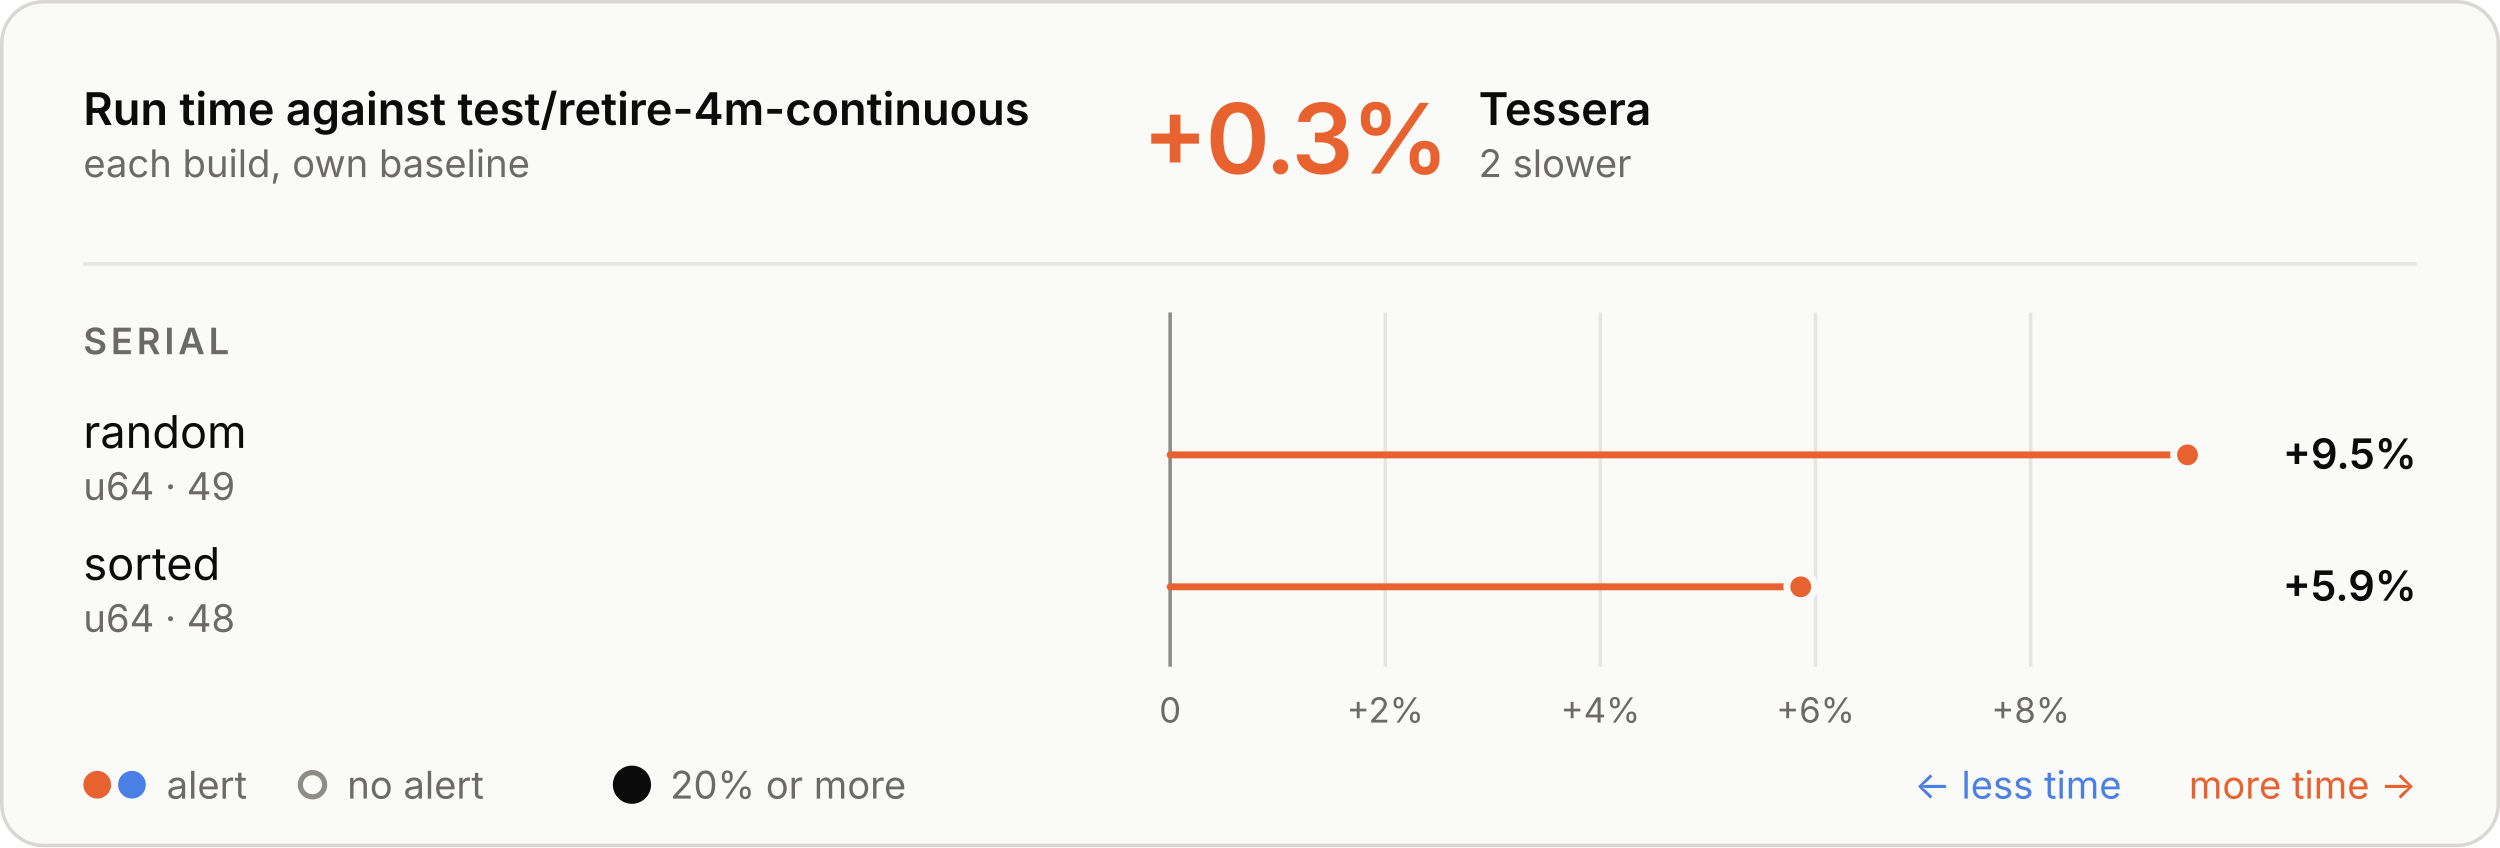
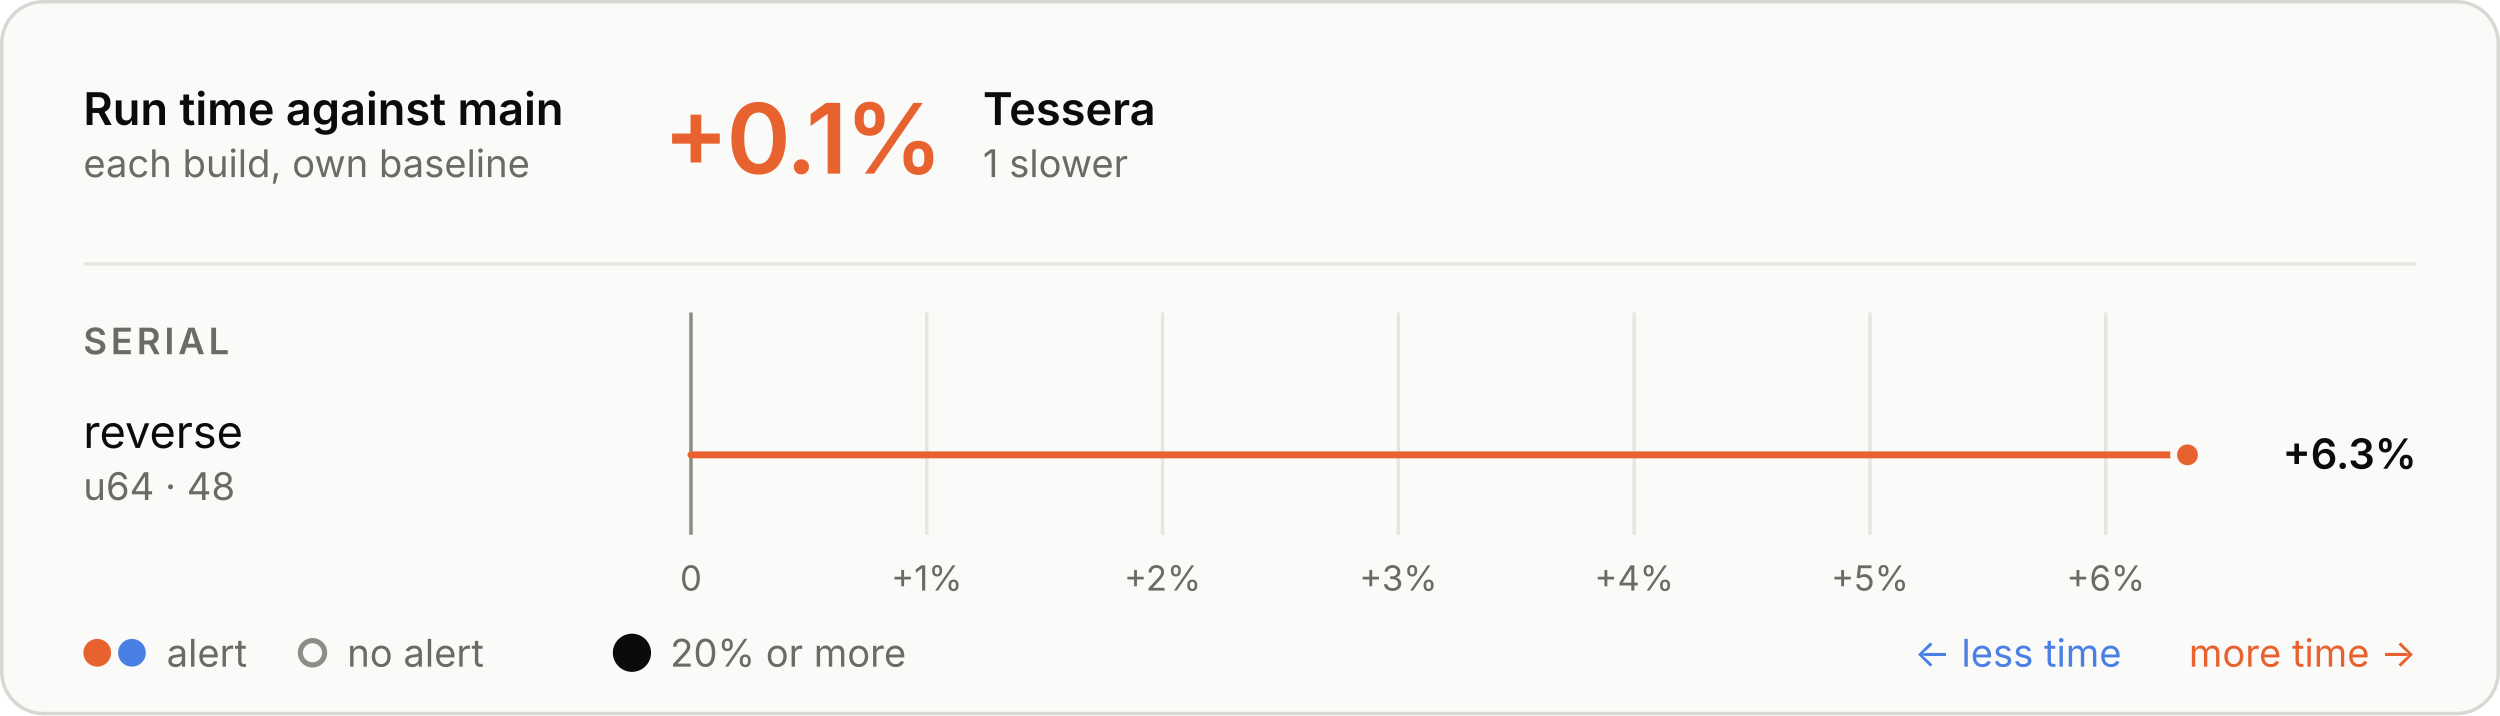
- <svg xmlns="http://www.w3.org/2000/svg" aria-describedby="d" aria-labelledby="t" role="img" style="font-family:Inter, -apple-system, BlinkMacSystemFont, &quot;Segoe UI&quot;, Helvetica, Arial, sans-serif;font-size:13px;background:none" viewBox="0 0 720 244" height="244" width="720" text-anchor="middle" font-size="10" font-family="system-ui, sans-serif" fill="currentColor" class="benchmark-figure">
+ <svg xmlns="http://www.w3.org/2000/svg" aria-describedby="d" aria-labelledby="t" role="img" style="font-family:Inter, -apple-system, BlinkMacSystemFont, &quot;Segoe UI&quot;, Helvetica, Arial, sans-serif;font-size:13px;background:none" viewBox="0 0 720 206" height="206" width="720" text-anchor="middle" font-size="10" font-family="system-ui, sans-serif" fill="currentColor" class="benchmark-figure">
  <style>:where(.benchmark-figure) {
  --plot-background: white;
  display: block;
  height: auto;
  height: intrinsic;
  max-width: 100%;
}
:where(.benchmark-figure text),
:where(.benchmark-figure tspan) {
  white-space: pre;
}</style>
  <g class="figure-fill-panel figure-stroke-border" stroke="#d8d7d2" fill="#fafaf8" aria-label="rect">
-     <rect rx="12" height="243" width="719" y="0.5" x="0.5" />
+     <rect rx="12" height="205" width="719" y="0.5" x="0.5" />
  </g>
  <style>
    .benchmark-figure { font-feature-settings: "tnum", "cv11"; }
    .benchmark-figure [font-size="10.5"] { letter-spacing: 1.1px; }
    .benchmark-figure [font-size="28"] { font-feature-settings: "pnum"; letter-spacing: -.6px; }
    @media (prefers-color-scheme: dark) { .benchmark-figure .figure-fill-panel { fill: #1e1e1d; }
.benchmark-figure .figure-fill-muted { fill: #a3a29b; }
.benchmark-figure .figure-fill-ink { fill: #e8e7e3; }
.benchmark-figure .figure-stroke-border { stroke: #3a3a37; }
.benchmark-figure .figure-stroke-rule { stroke: #30302e; }
.benchmark-figure .figure-stroke-axis { stroke: #6f6e69; }
.benchmark-figure .figure-stroke-panel { stroke: #1e1e1d; } }
    html:not(.dark) .benchmark-figure .figure-fill-panel { fill: #fafaf8; }
html.dark .benchmark-figure .figure-fill-panel { fill: #1e1e1d; }
html:not(.dark) .benchmark-figure .figure-fill-muted { fill: #6b6a66; }
html.dark .benchmark-figure .figure-fill-muted { fill: #a3a29b; }
html:not(.dark) .benchmark-figure .figure-fill-ink { fill: #0b0b0b; }
html.dark .benchmark-figure .figure-fill-ink { fill: #e8e7e3; }
html:not(.dark) .benchmark-figure .figure-stroke-border { stroke: #d8d7d2; }
html.dark .benchmark-figure .figure-stroke-border { stroke: #3a3a37; }
html:not(.dark) .benchmark-figure .figure-stroke-rule { stroke: #e6e5e0; }
html.dark .benchmark-figure .figure-stroke-rule { stroke: #30302e; }
html:not(.dark) .benchmark-figure .figure-stroke-axis { stroke: #8d8c86; }
html.dark .benchmark-figure .figure-stroke-axis { stroke: #6f6e69; }
html:not(.dark) .benchmark-figure .figure-stroke-panel { stroke: #fafaf8; }
html.dark .benchmark-figure .figure-stroke-panel { stroke: #1e1e1d; }
  </style>
  <g class="figure-stroke-rule" stroke="#e6e5e0" aria-hidden="true" aria-label="x-grid">
-     <line y2="192" y1="90" x2="337" x1="337" />
-     <line y2="192" y1="90" x2="398.957" x1="398.957" />
-     <line y2="192" y1="90" x2="460.913" x1="460.913" />
-     <line y2="192" y1="90" x2="522.87" x1="522.87" />
-     <line y2="192" y1="90" x2="584.826" x1="584.826" />
+     <line y2="154" y1="90" x2="199" x1="199" />
+     <line y2="154" y1="90" x2="266.91" x1="266.91" />
+     <line y2="154" y1="90" x2="334.819" x1="334.819" />
+     <line y2="154" y1="90" x2="402.729" x1="402.729" />
+     <line y2="154" y1="90" x2="470.639" x1="470.639" />
+     <line y2="154" y1="90" x2="538.548" x1="538.548" />
+     <line y2="154" y1="90" x2="606.458" x1="606.458" />
  </g>
  <g class="figure-stroke-axis" stroke="#8d8c86" aria-label="rule">
-     <line y2="192" y1="90" x2="337" x1="337" />
+     <line y2="154" y1="90" x2="199" x1="199" />
  </g>
  <g class="figure-fill-muted" transform="translate(0,9)" font-variant="tabular-nums" font-size="10" fill="#6b6a66" aria-label="x-axis tick label">
-     <text transform="translate(337,192)" y="0.71em">0</text>
-     <text transform="translate(398.9566,192)" y="0.71em">+2%</text>
-     <text transform="translate(460.9131,192)" y="0.71em">+4%</text>
-     <text transform="translate(522.8697,192)" y="0.71em">+6%</text>
-     <text transform="translate(584.8262,192)" y="0.71em">+8%</text>
+     <text transform="translate(199,154)" y="0.71em">0</text>
+     <text transform="translate(266.9096,154)" y="0.71em">+1%</text>
+     <text transform="translate(334.8193,154)" y="0.71em">+2%</text>
+     <text transform="translate(402.7289,154)" y="0.71em">+3%</text>
+     <text transform="translate(470.6386,154)" y="0.71em">+4%</text>
+     <text transform="translate(538.5482,154)" y="0.71em">+5%</text>
+     <text transform="translate(606.4579,154)" y="0.71em">+6%</text>
  </g>
  <g stroke-linecap="round" stroke-width="2" aria-label="rule">
-     <line stroke="#e8622f" y2="131" y1="131" x2="630" x1="337" />
-     <line stroke="#e8622f" y2="169" y1="169" x2="518.616" x1="337" />
+     <line stroke="#e8622f" y2="131" y1="131" x2="630" x1="199" />
  </g>
  <g class="figure-stroke-panel" stroke-width="2" stroke="#fafaf8" aria-label="dot">
    <circle fill="#e8622f" r="4" cy="131" cx="630" />
-     <circle fill="#e8622f" r="4" cy="169" cx="518.616" />
  </g>
  <g class="figure-fill-ink" font-weight="600" font-size="13" text-anchor="start" fill="#0b0b0b" aria-label="text">
-     <text transform="translate(24,36)">Run time against test/retire-4m-continuous</text>
+     <text transform="translate(24,36)">Run time against main</text>
  </g>
  <g class="figure-fill-muted" font-weight="400" font-size="11" text-anchor="start" fill="#6b6a66" aria-label="text">
    <text transform="translate(24,51)">each build, own baseline</text>
  </g>
  <g class="figure-stroke-rule" stroke="#e6e5e0" aria-label="rule">
    <line y2="76" y1="76" x2="696" x1="24" />
  </g>
  <g font-weight="600" font-size="28" text-anchor="start" fill="#e8622f" aria-label="text">
-     <text transform="translate(329,50)">+0.3%</text>
+     <text transform="translate(191,50)">+0.1%</text>
  </g>
  <g class="figure-fill-ink" font-weight="600" font-size="13" text-anchor="start" fill="#0b0b0b" aria-label="text">
-     <text transform="translate(425.84,36)">Tessera</text>
+     <text transform="translate(283.08,36)">Tessera</text>
  </g>
  <g class="figure-fill-muted" font-weight="400" font-size="11" text-anchor="start" fill="#6b6a66" aria-label="text">
-     <text transform="translate(425.84,51)">2 slower</text>
+     <text transform="translate(283.08,51)">1 slower</text>
  </g>
  <g class="figure-fill-muted" font-weight="600" font-size="10.5" text-anchor="start" fill="#6b6a66" aria-label="text">
    <text transform="translate(24,102)">SERIAL</text>
  </g>
  <g class="figure-fill-ink" font-weight="400" font-size="13" text-anchor="start" fill="#0b0b0b" aria-label="text">
-     <text transform="translate(24,129)">random</text>
+     <text transform="translate(24,129)">reverse</text>
  </g>
  <g class="figure-fill-muted" font-weight="400" font-size="11" text-anchor="start" fill="#6b6a66" aria-label="text">
-     <text transform="translate(24,144)">u64 · 49</text>
+     <text transform="translate(24,144)">u64 · 48</text>
  </g>
  <g class="figure-fill-ink" font-weight="600" font-size="12" text-anchor="end" fill="#0b0b0b" aria-label="text">
-     <text transform="translate(696,135)">+9.5%</text>
+     <text transform="translate(696,135)">+6.3%</text>
  </g>
-   <g class="figure-fill-ink" font-weight="400" font-size="13" text-anchor="start" fill="#0b0b0b" aria-label="text">
-     <text transform="translate(24,167)">sorted</text>
+   <g fill="#e8622f" aria-label="dot">
+     <circle r="4" cy="188" cx="28" />
+   </g>
+   <g fill="#4a80e6" aria-label="dot">
+     <circle r="4" cy="188" cx="38" />
  </g>
  <g class="figure-fill-muted" font-weight="400" font-size="11" text-anchor="start" fill="#6b6a66" aria-label="text">
-     <text transform="translate(24,182)">u64 · 48</text>
+     <text transform="translate(48,192)">alert</text>
  </g>
-   <g class="figure-fill-ink" font-weight="600" font-size="12" text-anchor="end" fill="#0b0b0b" aria-label="text">
-     <text transform="translate(696,173)">+5.9%</text>
-   </g>
-   <g fill="#e8622f" aria-label="dot">
-     <circle r="4" cy="226" cx="28" />
-   </g>
-   <g fill="#4a80e6" aria-label="dot">
-     <circle r="4" cy="226" cx="38" />
+   <g class="figure-fill-panel figure-stroke-axis" stroke-width="1.5" stroke="#8d8c86" fill="#fafaf8" aria-label="dot">
+     <circle r="3.5" cy="188" cx="90" />
  </g>
  <g class="figure-fill-muted" font-weight="400" font-size="11" text-anchor="start" fill="#6b6a66" aria-label="text">
-     <text transform="translate(48,230)">alert</text>
+     <text transform="translate(100,192)">no alert</text>
  </g>
-   <g class="figure-fill-panel figure-stroke-axis" stroke-width="1.5" stroke="#8d8c86" fill="#fafaf8" aria-label="dot">
-     <circle r="3.5" cy="226" cx="90" />
+   <g class="figure-fill-ink" fill="#0b0b0b" aria-label="dot">
+     <circle r="5.5" cy="188" cx="182" />
  </g>
  <g class="figure-fill-muted" font-weight="400" font-size="11" text-anchor="start" fill="#6b6a66" aria-label="text">
-     <text transform="translate(100,230)">no alert</text>
-   </g>
-   <g class="figure-fill-ink" fill="#0b0b0b" aria-label="dot">
-     <circle r="5.5" cy="226" cx="182" />
-   </g>
-   <g class="figure-fill-muted" font-weight="400" font-size="11" text-anchor="start" fill="#6b6a66" aria-label="text">
-     <text transform="translate(193,230)">20% or more</text>
+     <text transform="translate(193,192)">20% or more</text>
  </g>
  <g font-weight="400" font-size="11" text-anchor="end" fill="#e8622f" aria-label="text">
-     <text transform="translate(696,230)">more time →</text>
+     <text transform="translate(696,192)">more time →</text>
  </g>
  <g font-weight="400" font-size="11" text-anchor="end" fill="#4a80e6" aria-label="text">
-     <text transform="translate(611,230)">← less time</text>
+     <text transform="translate(611,192)">← less time</text>
  </g>
</svg>
